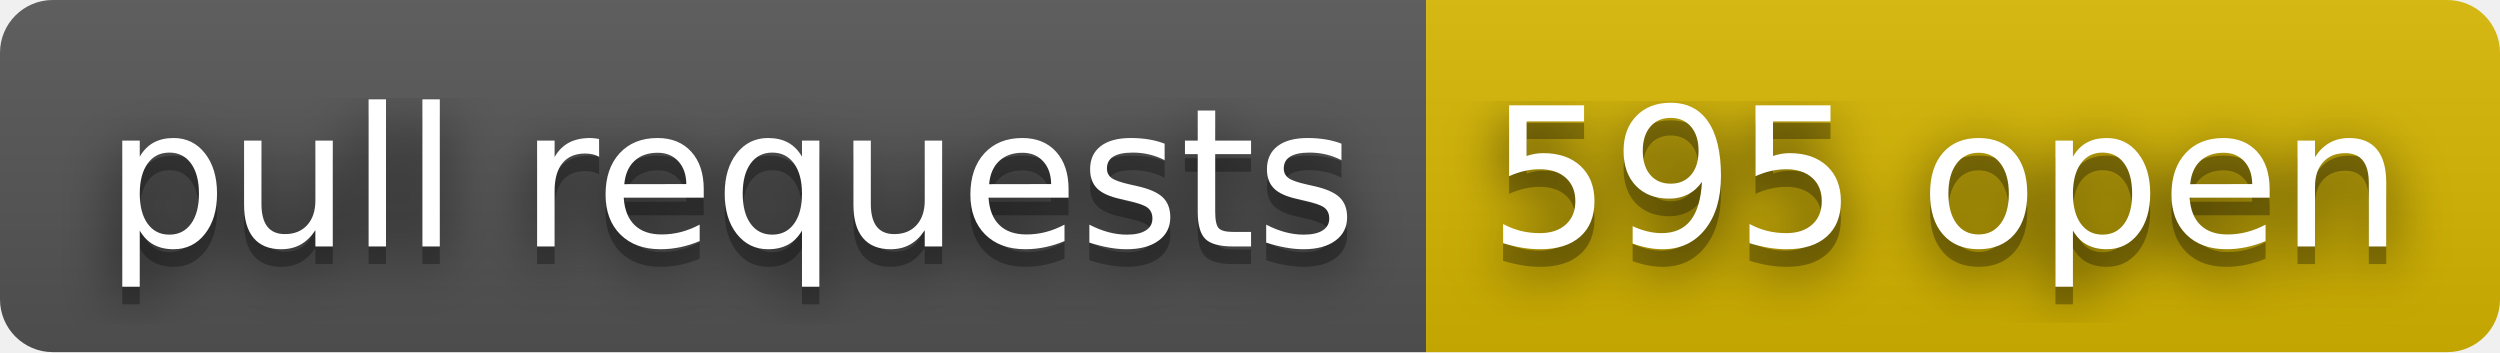
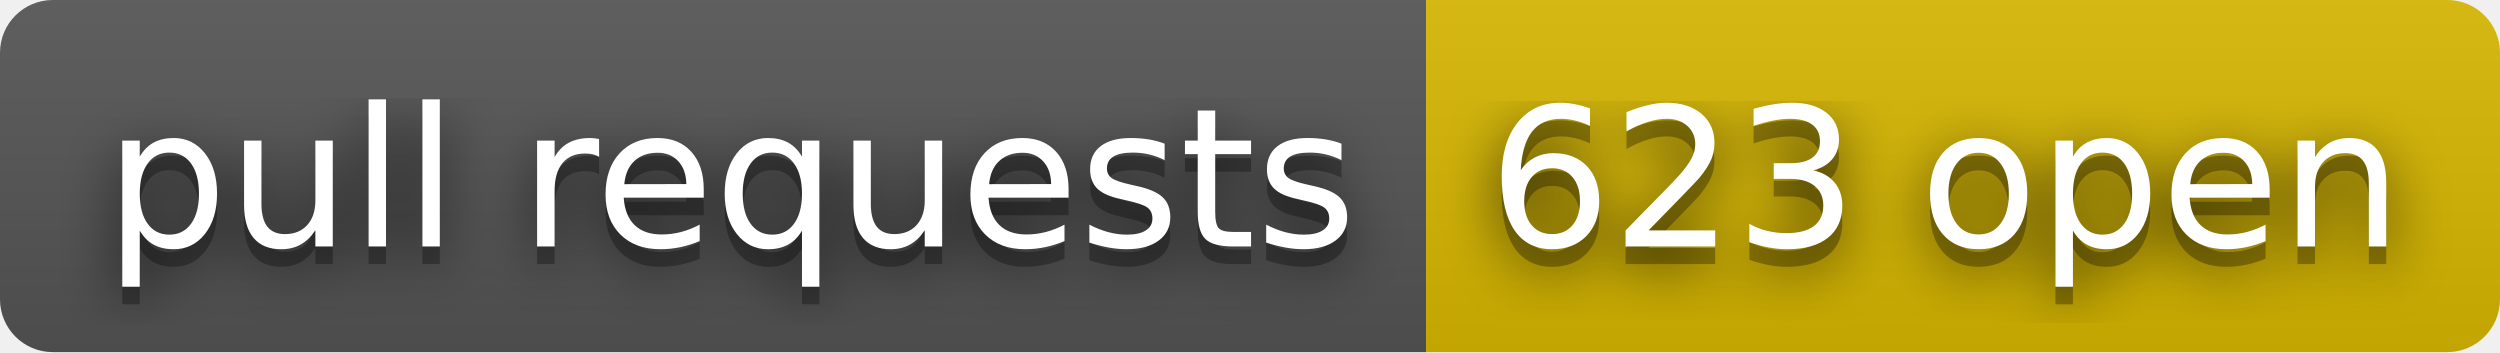
- <svg xmlns="http://www.w3.org/2000/svg" width="142" height="20" role="img" aria-label="pull requests: 595 open">
+ <svg xmlns="http://www.w3.org/2000/svg" width="142" height="20" role="img" aria-label="pull requests: 623 open">
  <filter id="blur">
    <feGaussianBlur in="SourceGraphic" stdDeviation="16" />
  </filter>
  <linearGradient id="s" x2="0" y2="100%">
    <stop offset="0" stop-color="#bbb" stop-opacity=".1" />
    <stop offset="1" stop-opacity=".1" />
  </linearGradient>
  <clipPath id="r">
    <rect width="142" height="20" rx="3" fill="#fff" />
  </clipPath>
  <g clip-path="url(#r)">
    <rect width="81" height="20" fill="#555" />
    <rect x="81" width="61" height="20" fill="#d8b800" />
    <rect width="142" height="20" fill="url(#s)" />
  </g>
  <g fill="#fff" text-anchor="middle" font-family="Verdana,Geneva,DejaVu Sans,sans-serif" text-rendering="geometricPrecision" font-size="110">
    <text aria-hidden="true" x="415" y="150" fill="#010101" fill-opacity=".80" filter="url(#blur)" transform="scale(.1)" textLength="710">pull requests</text>
    <text aria-hidden="true" x="415" y="150" fill="#010101" fill-opacity=".3" transform="scale(.1)" textLength="710">pull requests</text>
    <text x="415" y="140" transform="scale(.1)" fill="#fff" textLength="710">pull requests</text>
-     <text aria-hidden="true" x="1105" y="150" fill="#010101" fill-opacity=".80" filter="url(#blur)" transform="scale(.1)" textLength="510">595 open</text>
-     <text aria-hidden="true" x="1105" y="150" fill="#010101" fill-opacity=".3" transform="scale(.1)" textLength="510">595 open</text>
-     <text x="1105" y="140" transform="scale(.1)" fill="#fff" textLength="510">595 open</text>
+     <text aria-hidden="true" x="1105" y="150" fill="#010101" fill-opacity=".80" filter="url(#blur)" transform="scale(.1)" textLength="510">623 open</text>
+     <text aria-hidden="true" x="1105" y="150" fill="#010101" fill-opacity=".3" transform="scale(.1)" textLength="510">623 open</text>
+     <text x="1105" y="140" transform="scale(.1)" fill="#fff" textLength="510">623 open</text>
  </g>
</svg>
